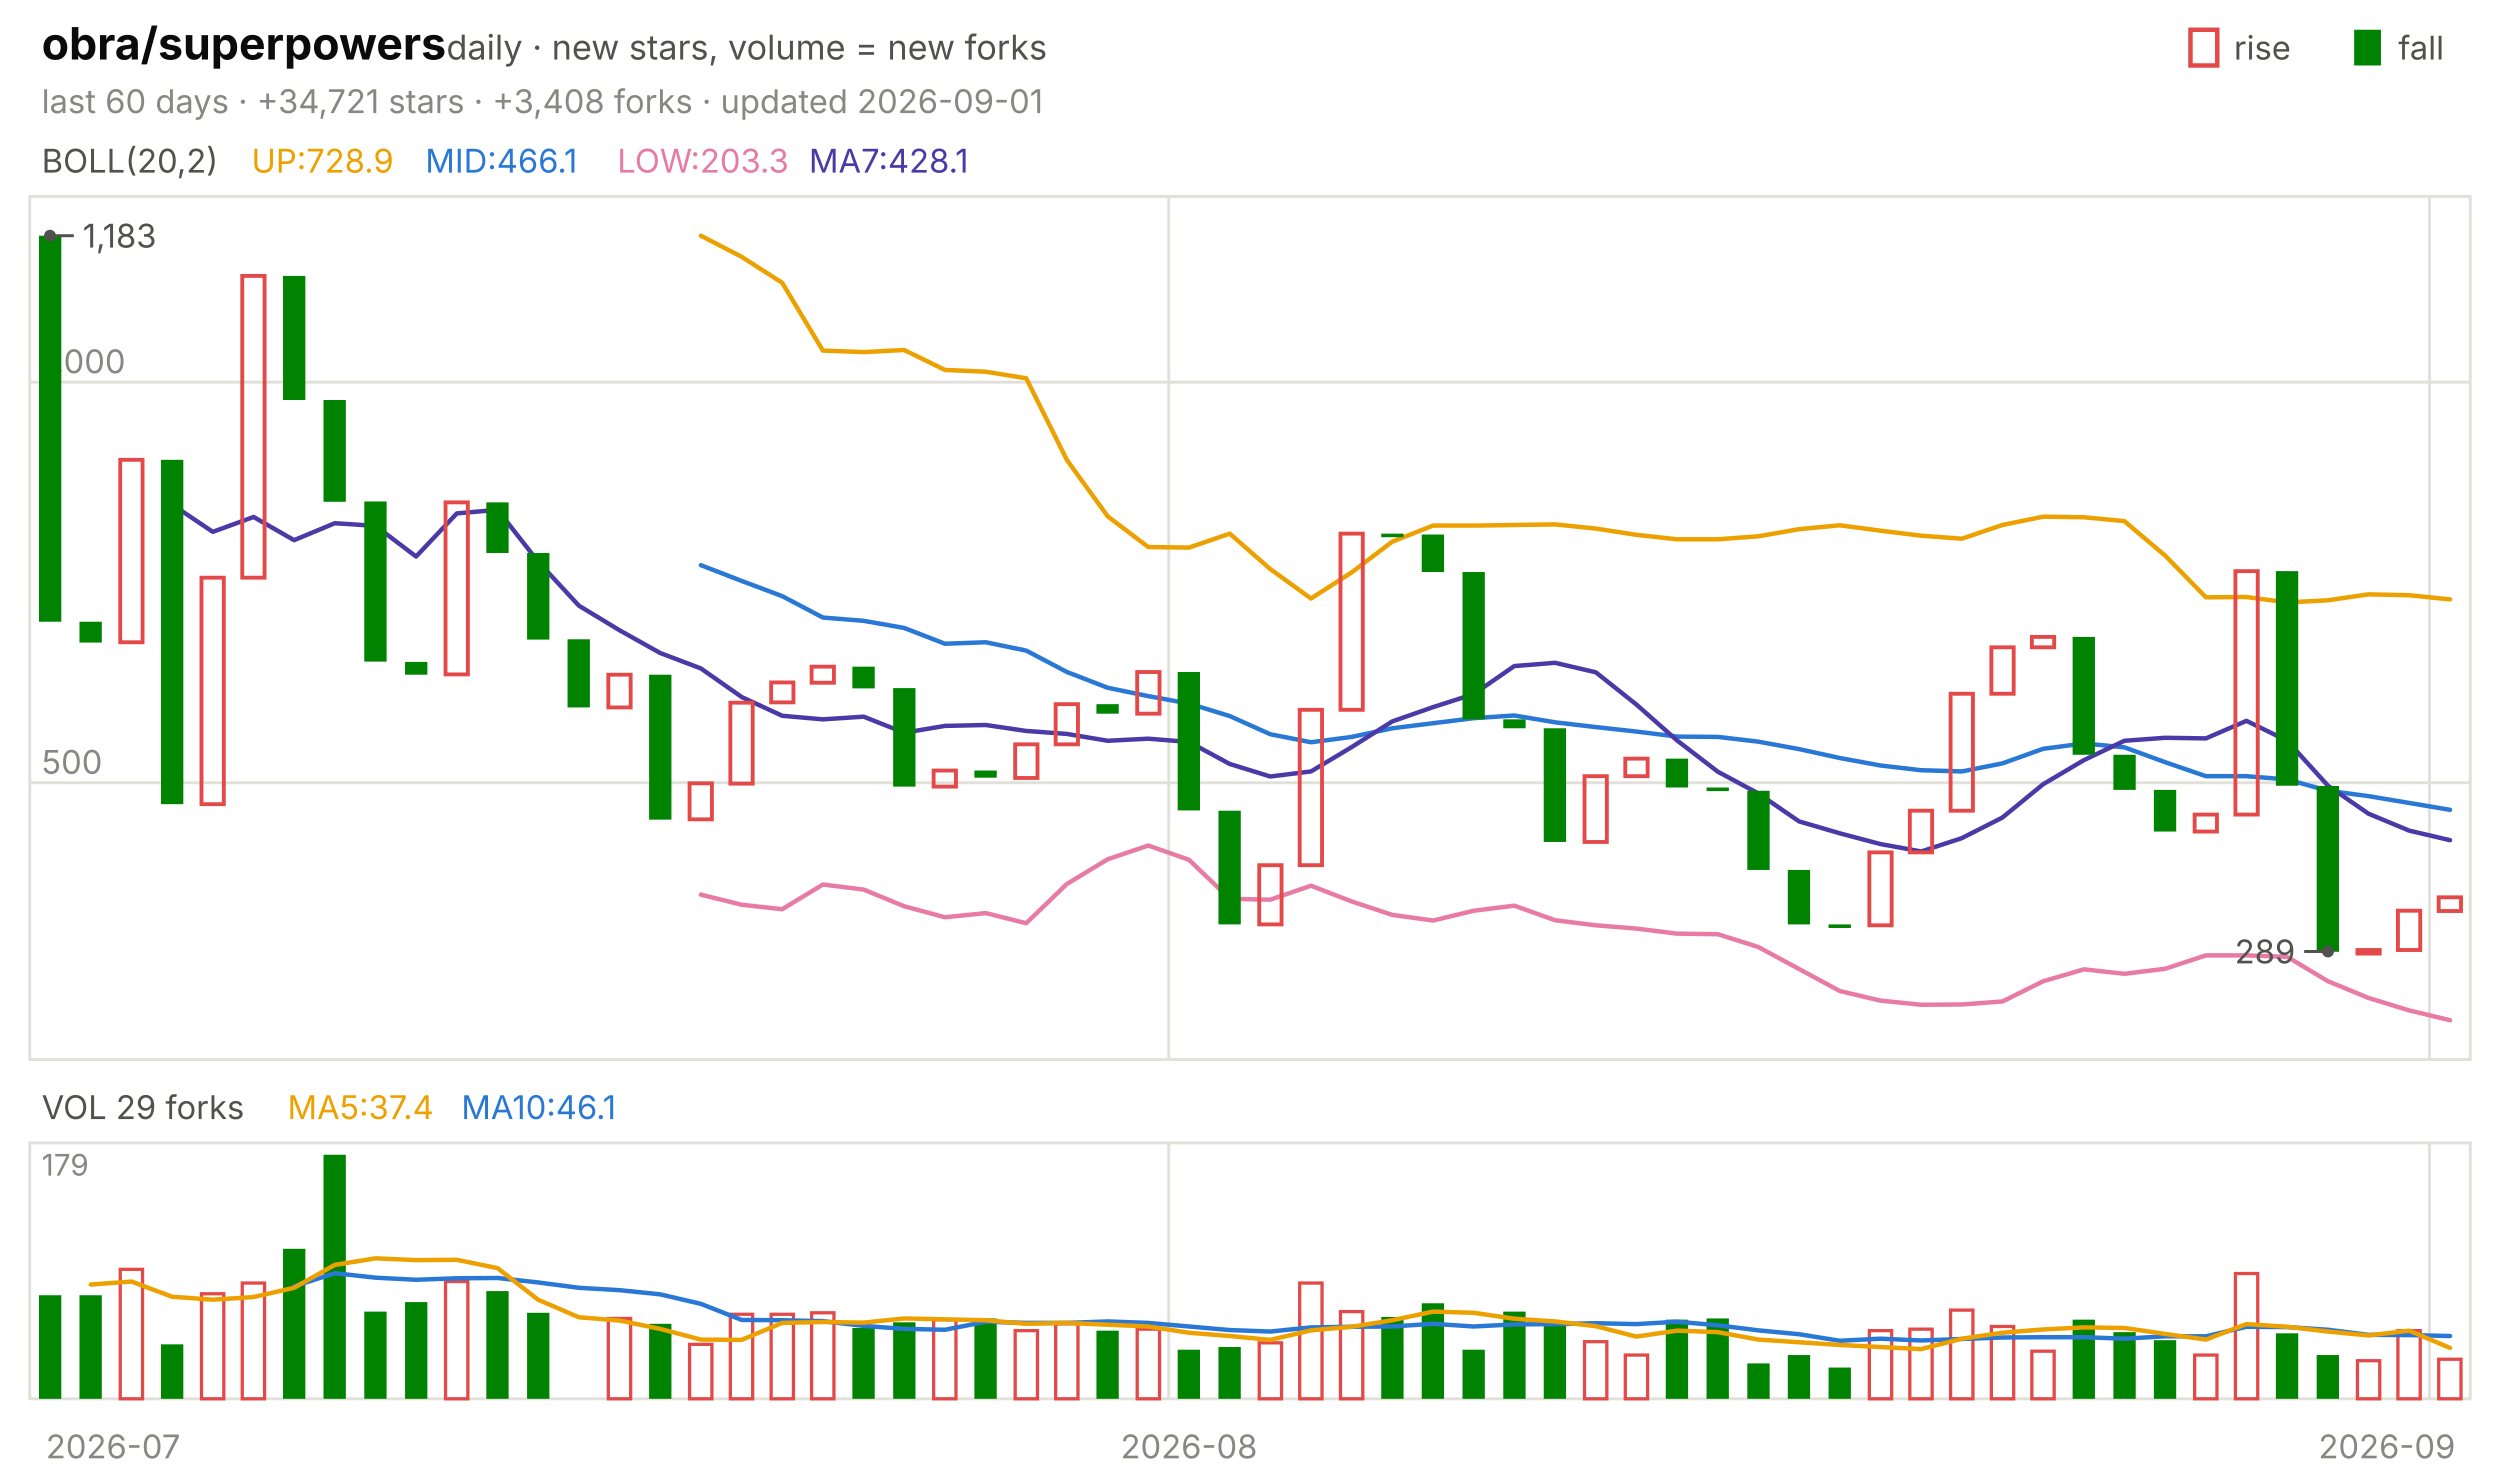
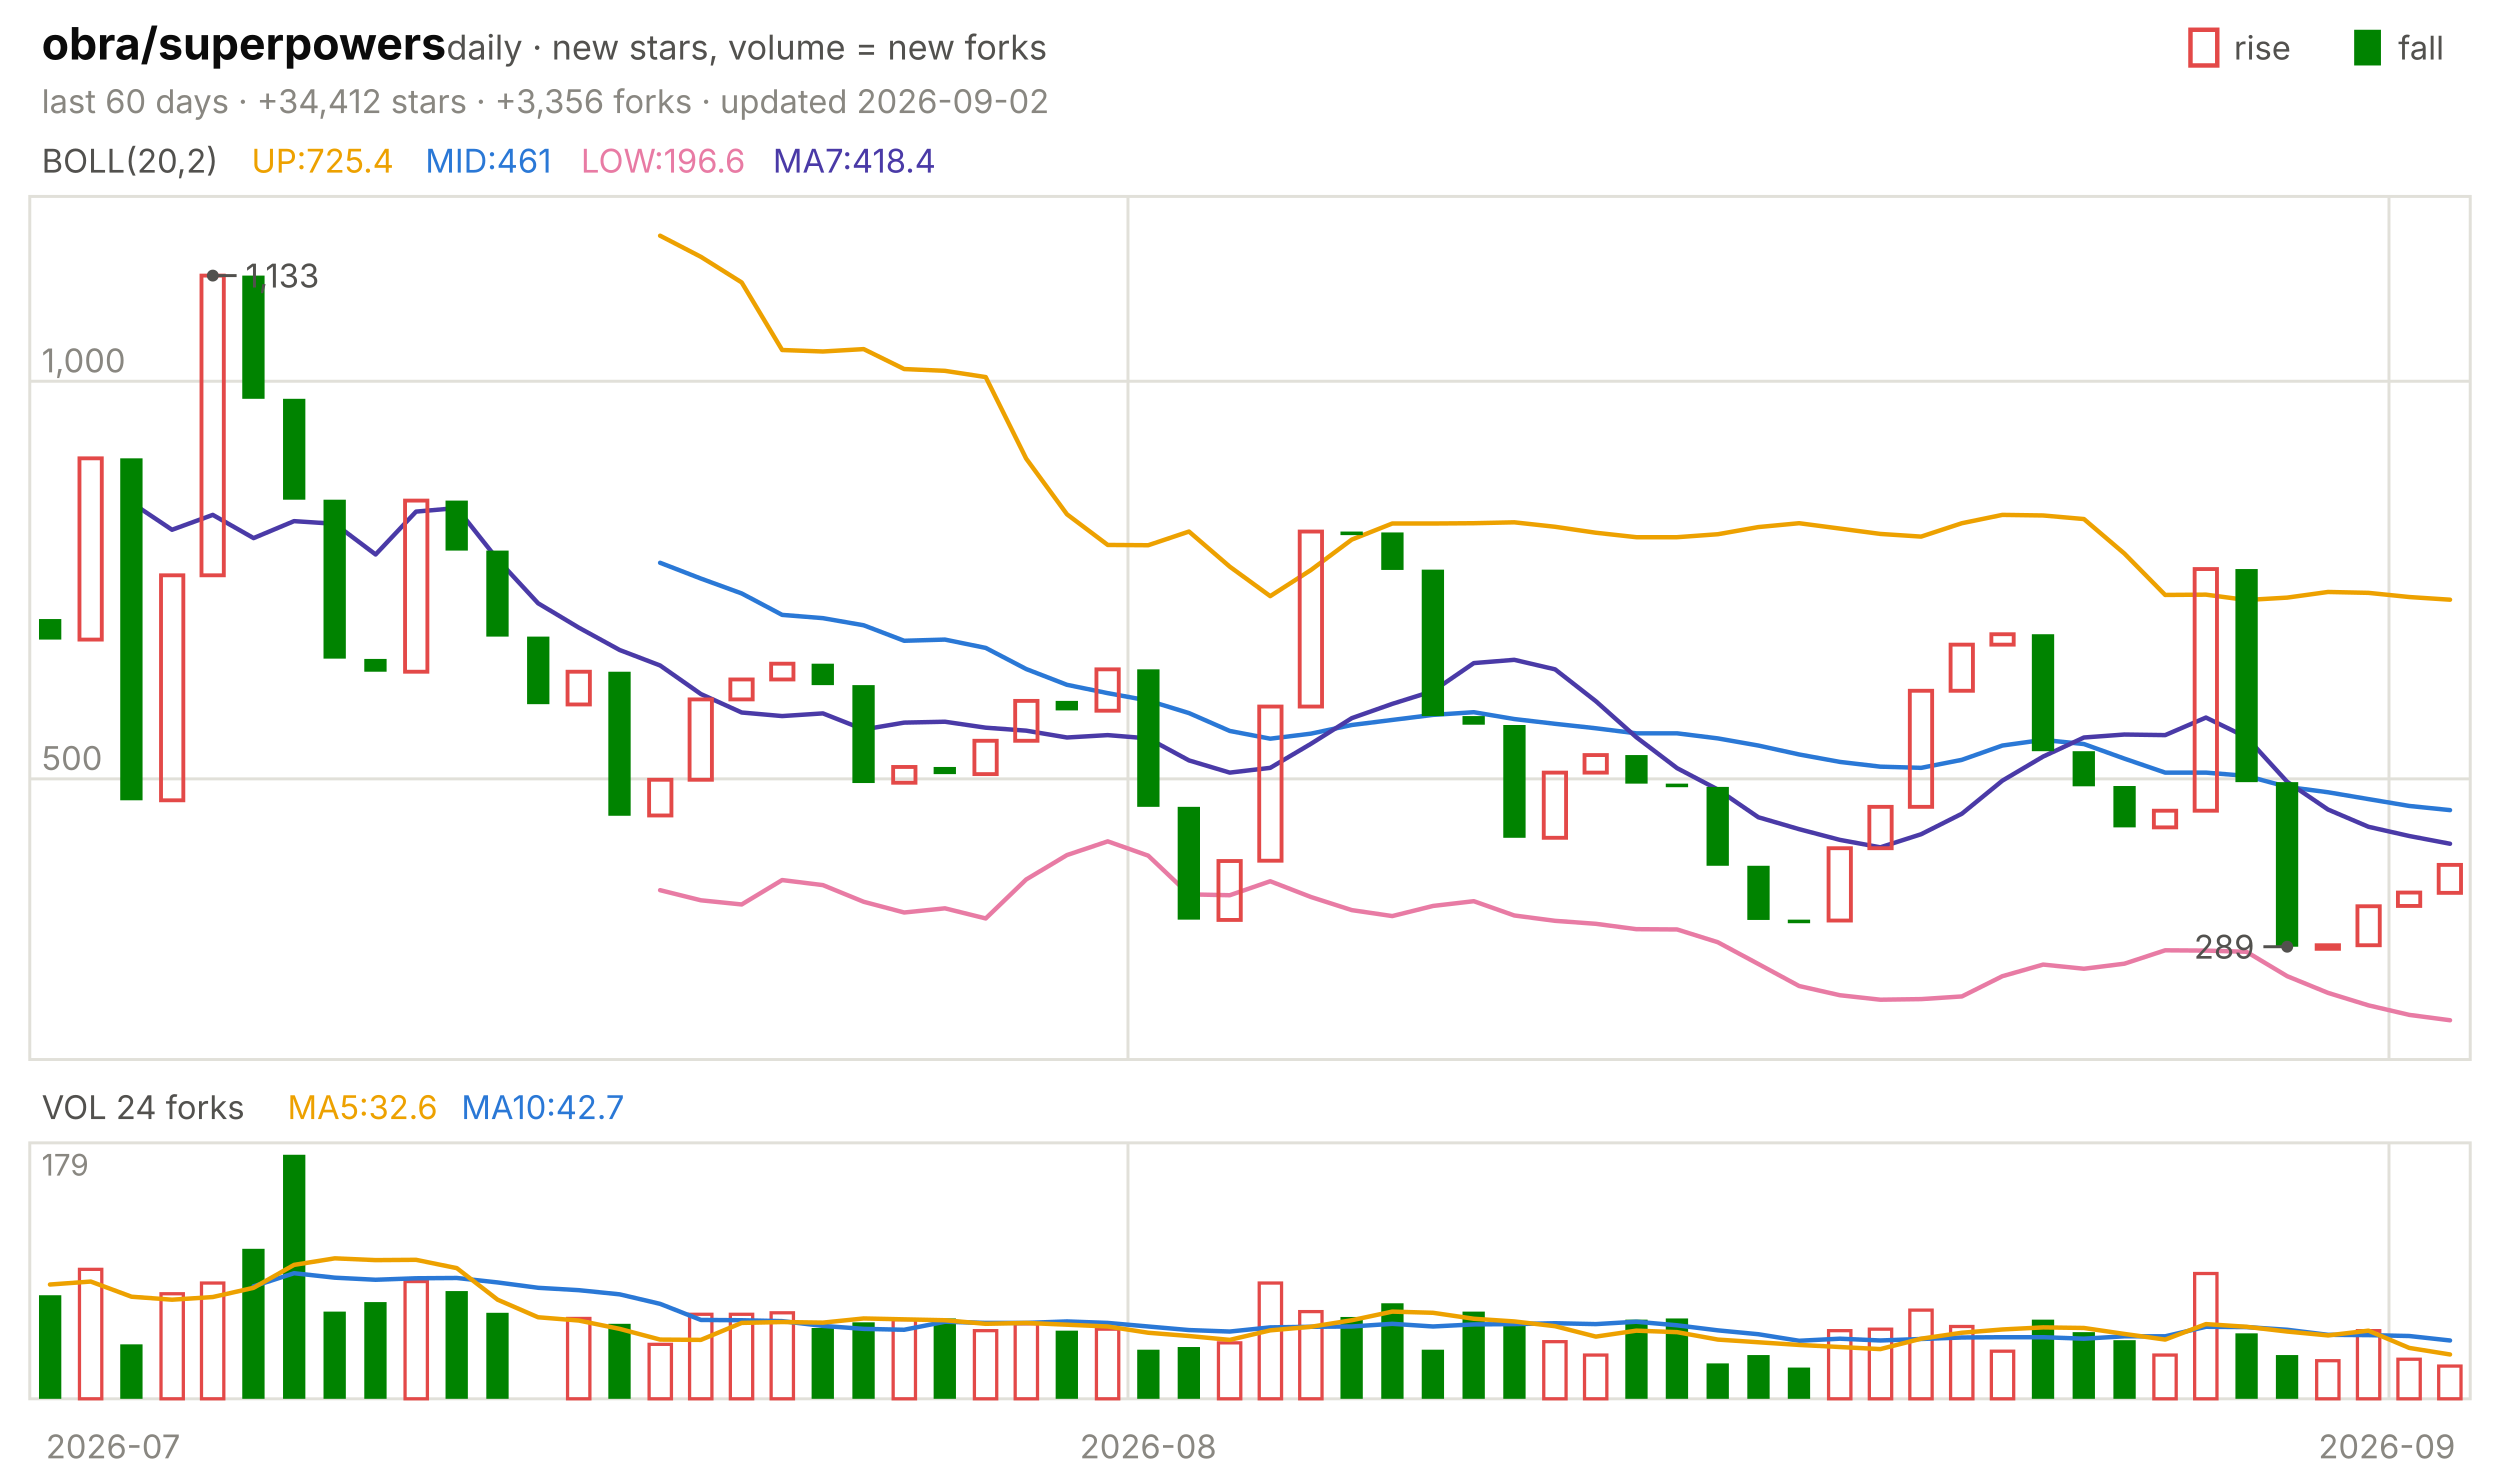
<svg xmlns="http://www.w3.org/2000/svg" viewBox="0 0 840 496" width="840" height="496" font-family="-apple-system,'Segoe UI',system-ui,sans-serif" role="img" aria-label="obra/superpowers candlestick chart">
  <text x="14.0" y="20.0" font-size="15" fill="#0b0b0b" font-weight="650">obra/superpowers</text>
  <text x="150.0" y="20.0" font-size="11.5" fill="#52514e">daily · new stars, volume = new forks</text>
  <text x="805.8" y="20.0" font-size="11.0" fill="#52514e">fall</text>
  <rect x="791" y="10" width="9" height="12" fill="#008300" />
  <text x="750.6" y="20.0" font-size="11.0" fill="#52514e">rise</text>
  <rect x="736" y="10" width="9" height="12" fill="none" stroke="#e34948" stroke-width="1.5" />
-   <text x="14.0" y="38.0" font-size="11.0" fill="#898781">last 60 days · +34,721 stars · +3,408 forks · updated 2026-09-01</text>
+   <text x="14.0" y="38.0" font-size="11.0" fill="#898781">last 60 days · +34,412 stars · +3,356 forks · updated 2026-09-02</text>
  <rect x="10" y="66" width="820" height="290" fill="none" stroke="#e1e0d9" />
  <rect x="10" y="384" width="820" height="86" fill="none" stroke="#e1e0d9" />
  <text x="38.0" y="490.0" font-size="11.0" fill="#898781" text-anchor="middle">2026-07</text>
-   <line x1="392.7" y1="66.0" x2="392.7" y2="356.0" stroke="#e1e0d9" stroke-width="1.0" />
-   <line x1="392.7" y1="384.0" x2="392.7" y2="470.0" stroke="#e1e0d9" stroke-width="1.0" />
-   <text x="399.5" y="490.0" font-size="11.0" fill="#898781" text-anchor="middle">2026-08</text>
-   <line x1="816.3" y1="66.0" x2="816.3" y2="356.0" stroke="#e1e0d9" stroke-width="1.0" />
-   <line x1="816.3" y1="384.0" x2="816.3" y2="470.0" stroke="#e1e0d9" stroke-width="1.0" />
+   <line x1="379.0" y1="66.0" x2="379.0" y2="356.0" stroke="#e1e0d9" stroke-width="1.0" />
+   <line x1="379.0" y1="384.0" x2="379.0" y2="470.0" stroke="#e1e0d9" stroke-width="1.0" />
+   <text x="385.8" y="490.0" font-size="11.0" fill="#898781" text-anchor="middle">2026-08</text>
+   <line x1="802.7" y1="66.0" x2="802.7" y2="356.0" stroke="#e1e0d9" stroke-width="1.0" />
+   <line x1="802.7" y1="384.0" x2="802.7" y2="470.0" stroke="#e1e0d9" stroke-width="1.0" />
  <text x="802.0" y="490.0" font-size="11.0" fill="#898781" text-anchor="middle">2026-09</text>
  <text x="14.0" y="58.0" font-size="11.0" fill="#52514e">BOLL(20,2)</text>
-   <text x="84.5" y="58.0" font-size="11.0" fill="#eda100">UP:728.9</text>
-   <text x="142.9" y="58.0" font-size="11.0" fill="#2a78d6">MID:466.1</text>
-   <text x="207.4" y="58.0" font-size="11.0" fill="#e87ba4">LOW:203.3</text>
-   <text x="271.8" y="58.0" font-size="11.0" fill="#4a3aa7">MA7:428.1</text>
-   <line x1="10.0" y1="263.0" x2="830.0" y2="263.0" stroke="#e1e0d9" stroke-width="1.0" />
-   <text x="14.0" y="260.0" font-size="11.0" fill="#898781">500</text>
-   <line x1="10.0" y1="128.4" x2="830.0" y2="128.4" stroke="#e1e0d9" stroke-width="1.0" />
-   <text x="14.0" y="125.4" font-size="11.0" fill="#898781">1,000</text>
-   <polyline points="235.5,79.2 249.2,86.3 262.8,95.0 276.5,117.8 290.2,118.3 303.8,117.6 317.5,124.3 331.2,124.9 344.8,127.1 358.5,154.6 372.2,173.5 385.8,183.8 399.5,184.0 413.2,179.3 426.8,191.2 440.5,201.1 454.2,192.3 467.8,182.0 481.5,176.6 495.2,176.6 508.8,176.4 522.5,176.2 536.2,177.6 549.8,179.7 563.5,181.2 577.2,181.2 590.8,180.2 604.5,177.8 618.2,176.5 631.8,178.3 645.5,180.0 659.2,181.0 672.8,176.4 686.5,173.6 700.2,173.8 713.8,175.1 727.5,186.7 741.2,200.7 754.8,200.6 768.5,202.4 782.2,201.7 795.8,199.7 809.5,200.0 823.2,201.4" fill="none" stroke="#eda100" stroke-width="1.5" stroke-linejoin="round" stroke-linecap="round" />
-   <polyline points="235.5,189.9 249.2,195.2 262.8,200.3 276.5,207.5 290.2,208.6 303.8,211.0 317.5,216.3 331.2,215.8 344.8,218.6 358.5,225.8 372.2,231.1 385.8,233.9 399.5,236.4 413.2,240.6 426.8,246.7 440.5,249.4 454.2,247.6 467.8,244.7 481.5,243.0 495.2,241.3 508.8,240.4 522.5,242.7 536.2,244.3 549.8,245.8 563.5,247.5 577.2,247.6 590.8,249.2 604.5,251.7 618.2,254.7 631.8,257.2 645.5,258.8 659.2,259.2 672.8,256.5 686.5,251.6 700.2,249.8 713.8,251.1 727.5,256.1 741.2,260.8 754.8,260.8 768.5,261.9 782.2,265.7 795.8,267.5 809.5,269.8 823.2,272.1" fill="none" stroke="#2a78d6" stroke-width="1.5" stroke-linejoin="round" stroke-linecap="round" />
-   <polyline points="235.5,300.6 249.2,304.0 262.8,305.5 276.5,297.2 290.2,298.9 303.8,304.5 317.5,308.2 331.2,306.8 344.8,310.2 358.5,297.0 372.2,288.7 385.8,284.1 399.5,288.9 413.2,302.0 426.8,302.3 440.5,297.6 454.2,302.9 467.8,307.4 481.5,309.3 495.2,306.0 508.8,304.3 522.5,309.2 536.2,310.9 549.8,312.0 563.5,313.7 577.2,313.9 590.8,318.2 604.5,325.6 618.2,333.0 631.8,336.2 645.5,337.6 659.2,337.5 672.8,336.5 686.5,329.7 700.2,325.7 713.8,327.2 727.5,325.5 741.2,321.0 754.8,321.0 768.5,321.5 782.2,329.7 795.8,335.3 809.5,339.5 823.2,342.8" fill="none" stroke="#e87ba4" stroke-width="1.5" stroke-linejoin="round" stroke-linecap="round" />
-   <polyline points="57.8,169.5 71.5,178.7 85.2,173.7 98.8,181.5 112.5,175.8 126.2,176.7 139.8,187.0 153.5,172.5 167.2,171.3 180.8,188.7 194.5,203.5 208.2,211.8 221.8,219.4 235.5,224.6 249.2,234.2 262.8,240.5 276.5,241.7 290.2,240.8 303.8,246.2 317.5,243.9 331.2,243.6 344.8,245.6 358.5,246.6 372.2,248.9 385.8,248.2 399.5,249.3 413.2,256.7 426.8,260.9 440.5,259.2 454.2,251.0 467.8,242.4 481.5,237.6 495.2,233.2 508.8,223.8 522.5,222.7 536.2,225.9 549.8,236.7 563.5,248.8 577.2,259.3 590.8,266.6 604.5,276.0 618.2,280.0 631.8,283.6 645.5,286.1 659.2,281.6 672.8,274.7 686.5,263.5 700.2,255.4 713.8,248.9 727.5,247.9 741.2,248.1 754.8,242.2 768.5,248.9 782.2,264.0 795.8,273.4 809.5,279.1 823.2,282.3" fill="none" stroke="#4a3aa7" stroke-width="1.5" stroke-linejoin="round" stroke-linecap="round" />
-   <rect x="13.1" y="79.2" width="7.5" height="129.7" fill="#008300" />
-   <rect x="26.7" y="208.9" width="7.5" height="7.0" fill="#008300" />
-   <rect x="40.4" y="154.5" width="7.5" height="61.3" fill="none" stroke="#e34948" stroke-width="1.3" />
-   <rect x="54.1" y="154.5" width="7.5" height="115.7" fill="#008300" />
-   <rect x="67.7" y="194.1" width="7.5" height="76.1" fill="none" stroke="#e34948" stroke-width="1.3" />
-   <rect x="81.4" y="92.7" width="7.5" height="101.4" fill="none" stroke="#e34948" stroke-width="1.3" />
-   <rect x="95.1" y="92.7" width="7.5" height="41.7" fill="#008300" />
-   <rect x="108.7" y="134.4" width="7.5" height="34.2" fill="#008300" />
-   <rect x="122.4" y="168.5" width="7.5" height="53.8" fill="#008300" />
-   <rect x="136.1" y="222.4" width="7.5" height="4.3" fill="#008300" />
-   <rect x="149.7" y="168.8" width="7.5" height="57.8" fill="none" stroke="#e34948" stroke-width="1.3" />
-   <rect x="163.4" y="168.8" width="7.5" height="17.0" fill="#008300" />
-   <rect x="177.1" y="185.8" width="7.5" height="29.1" fill="#008300" />
-   <rect x="190.7" y="214.8" width="7.5" height="22.9" fill="#008300" />
-   <rect x="204.4" y="226.7" width="7.5" height="11.0" fill="none" stroke="#e34948" stroke-width="1.3" />
-   <rect x="218.1" y="226.7" width="7.5" height="48.7" fill="#008300" />
-   <rect x="231.7" y="263.2" width="7.5" height="12.1" fill="none" stroke="#e34948" stroke-width="1.3" />
-   <rect x="245.4" y="236.1" width="7.5" height="27.2" fill="none" stroke="#e34948" stroke-width="1.3" />
-   <rect x="259.1" y="229.3" width="7.5" height="6.7" fill="none" stroke="#e34948" stroke-width="1.3" />
-   <rect x="272.7" y="224.0" width="7.5" height="5.4" fill="none" stroke="#e34948" stroke-width="1.3" />
-   <rect x="286.4" y="224.0" width="7.5" height="7.3" fill="#008300" />
-   <rect x="300.1" y="231.2" width="7.5" height="33.1" fill="#008300" />
-   <rect x="313.7" y="258.9" width="7.5" height="5.4" fill="none" stroke="#e34948" stroke-width="1.3" />
-   <rect x="327.4" y="258.9" width="7.5" height="2.4" fill="#008300" />
-   <rect x="341.1" y="250.1" width="7.5" height="11.3" fill="none" stroke="#e34948" stroke-width="1.3" />
-   <rect x="354.7" y="236.6" width="7.5" height="13.5" fill="none" stroke="#e34948" stroke-width="1.3" />
-   <rect x="368.4" y="236.6" width="7.5" height="3.2" fill="#008300" />
-   <rect x="382.1" y="225.8" width="7.5" height="14.0" fill="none" stroke="#e34948" stroke-width="1.3" />
-   <rect x="395.7" y="225.8" width="7.5" height="46.5" fill="#008300" />
-   <rect x="409.4" y="272.4" width="7.5" height="38.2" fill="#008300" />
-   <rect x="423.1" y="290.7" width="7.5" height="19.9" fill="none" stroke="#e34948" stroke-width="1.3" />
-   <rect x="436.7" y="238.5" width="7.5" height="52.2" fill="none" stroke="#e34948" stroke-width="1.3" />
-   <rect x="450.4" y="179.3" width="7.5" height="59.2" fill="none" stroke="#e34948" stroke-width="1.3" />
-   <rect x="464.1" y="179.3" width="7.5" height="1.2" fill="#008300" />
-   <rect x="477.7" y="179.6" width="7.5" height="12.6" fill="#008300" />
-   <rect x="491.4" y="192.2" width="7.5" height="49.5" fill="#008300" />
-   <rect x="505.1" y="241.7" width="7.5" height="3.0" fill="#008300" />
-   <rect x="518.7" y="244.7" width="7.5" height="38.2" fill="#008300" />
-   <rect x="532.4" y="260.8" width="7.5" height="22.1" fill="none" stroke="#e34948" stroke-width="1.3" />
-   <rect x="546.1" y="254.9" width="7.5" height="5.9" fill="none" stroke="#e34948" stroke-width="1.3" />
-   <rect x="559.7" y="254.9" width="7.5" height="9.7" fill="#008300" />
-   <rect x="573.4" y="264.6" width="7.5" height="1.2" fill="#008300" />
-   <rect x="587.1" y="265.7" width="7.5" height="26.6" fill="#008300" />
-   <rect x="600.7" y="292.3" width="7.5" height="18.3" fill="#008300" />
-   <rect x="614.4" y="310.6" width="7.5" height="1.2" fill="#008300" />
-   <rect x="628.1" y="286.4" width="7.5" height="24.5" fill="none" stroke="#e34948" stroke-width="1.3" />
-   <rect x="641.7" y="272.4" width="7.5" height="14.0" fill="none" stroke="#e34948" stroke-width="1.3" />
-   <rect x="655.4" y="233.1" width="7.5" height="39.3" fill="none" stroke="#e34948" stroke-width="1.3" />
-   <rect x="669.1" y="217.5" width="7.5" height="15.6" fill="none" stroke="#e34948" stroke-width="1.3" />
-   <rect x="682.7" y="214.0" width="7.5" height="3.5" fill="none" stroke="#e34948" stroke-width="1.3" />
-   <rect x="696.4" y="214.0" width="7.5" height="39.6" fill="#008300" />
-   <rect x="710.1" y="253.6" width="7.5" height="11.8" fill="#008300" />
-   <rect x="723.7" y="265.4" width="7.5" height="14.0" fill="#008300" />
-   <rect x="737.4" y="273.7" width="7.5" height="5.7" fill="none" stroke="#e34948" stroke-width="1.3" />
-   <rect x="751.1" y="191.9" width="7.5" height="81.8" fill="none" stroke="#e34948" stroke-width="1.3" />
-   <rect x="764.7" y="191.9" width="7.5" height="72.1" fill="#008300" />
-   <rect x="778.4" y="264.1" width="7.5" height="55.7" fill="#008300" />
-   <rect x="792.1" y="319.2" width="7.5" height="1.2" fill="none" stroke="#e34948" stroke-width="1.3" />
-   <rect x="805.7" y="306.0" width="7.5" height="13.2" fill="none" stroke="#e34948" stroke-width="1.3" />
-   <rect x="819.4" y="301.5" width="7.5" height="4.6" fill="none" stroke="#e34948" stroke-width="1.3" />
-   <circle cx="16.8" cy="79.2" r="2" fill="#52514e" />
-   <line x1="16.8" y1="79.2" x2="24.8" y2="79.2" stroke="#52514e" stroke-width="1.0" />
-   <text x="27.8" y="83.2" font-size="11.0" fill="#52514e">1,183</text>
-   <circle cx="782.2" cy="319.7" r="2" fill="#52514e" />
-   <line x1="782.2" y1="319.7" x2="774.2" y2="319.7" stroke="#52514e" stroke-width="1.0" />
-   <text x="771.2" y="323.7" font-size="11.0" fill="#52514e" text-anchor="end">289</text>
-   <text x="14.0" y="376.0" font-size="11.0" fill="#52514e">VOL 29 forks</text>
-   <text x="96.6" y="376.0" font-size="11.0" fill="#eda100">MA5:37.4</text>
-   <text x="155.0" y="376.0" font-size="11.0" fill="#2a78d6">MA10:46.1</text>
+   <text x="84.5" y="58.0" font-size="11.0" fill="#eda100">UP:725.4</text>
+   <text x="142.9" y="58.0" font-size="11.0" fill="#2a78d6">MID:461</text>
+   <text x="195.2" y="58.0" font-size="11.0" fill="#e87ba4">LOW:196.6</text>
+   <text x="259.7" y="58.0" font-size="11.0" fill="#4a3aa7">MA7:418.4</text>
+   <line x1="10.0" y1="261.7" x2="830.0" y2="261.7" stroke="#e1e0d9" stroke-width="1.0" />
+   <text x="14.0" y="258.7" font-size="11.0" fill="#898781">500</text>
+   <line x1="10.0" y1="128.1" x2="830.0" y2="128.1" stroke="#e1e0d9" stroke-width="1.0" />
+   <text x="14.0" y="125.1" font-size="11.0" fill="#898781">1,000</text>
+   <polyline points="221.8,79.2 235.5,86.3 249.2,94.9 262.8,117.6 276.5,118.1 290.2,117.3 303.8,124.0 317.5,124.6 331.2,126.7 344.8,154.1 358.5,172.8 372.2,183.1 385.8,183.2 399.5,178.6 413.2,190.4 426.8,200.3 440.5,191.5 454.2,181.3 467.8,175.9 481.5,175.9 495.2,175.8 508.8,175.5 522.5,177.0 536.2,179.0 549.8,180.5 563.5,180.5 577.2,179.5 590.8,177.1 604.5,175.8 618.2,177.6 631.8,179.4 645.5,180.3 659.2,175.8 672.8,173.0 686.5,173.2 700.2,174.4 713.8,186.0 727.5,199.9 741.2,199.8 754.8,201.6 768.5,200.8 782.2,198.9 795.8,199.2 809.5,200.6 823.2,201.5" fill="none" stroke="#eda100" stroke-width="1.5" stroke-linejoin="round" stroke-linecap="round" />
+   <polyline points="221.8,189.1 235.5,194.4 249.2,199.4 262.8,206.6 276.5,207.7 290.2,210.1 303.8,215.3 317.5,214.9 331.2,217.7 344.8,224.8 358.5,230.1 372.2,232.9 385.8,235.4 399.5,239.6 413.2,245.6 426.8,248.2 440.5,246.5 454.2,243.6 467.8,241.9 481.5,240.2 495.2,239.3 508.8,241.6 522.5,243.2 536.2,244.7 549.8,246.4 563.5,246.4 577.2,248.1 590.8,250.5 604.5,253.5 618.2,256.0 631.8,257.6 645.5,258.0 659.2,255.3 672.8,250.5 686.5,248.6 700.2,250.0 713.8,254.9 727.5,259.6 741.2,259.6 754.8,260.7 768.5,264.4 782.2,266.2 795.8,268.5 809.5,270.8 823.2,272.2" fill="none" stroke="#2a78d6" stroke-width="1.5" stroke-linejoin="round" stroke-linecap="round" />
+   <polyline points="221.8,299.1 235.5,302.5 249.2,303.9 262.8,295.7 276.5,297.4 290.2,303.0 303.8,306.6 317.5,305.2 331.2,308.6 344.8,295.5 358.5,287.3 372.2,282.7 385.8,287.5 399.5,300.5 413.2,300.8 426.8,296.1 440.5,301.4 454.2,305.8 467.8,307.8 481.5,304.4 495.2,302.8 508.8,307.6 522.5,309.4 536.2,310.4 549.8,312.2 563.5,312.3 577.2,316.6 590.8,323.9 604.5,331.3 618.2,334.4 631.8,335.9 645.5,335.7 659.2,334.8 672.8,328.0 686.5,324.1 700.2,325.5 713.8,323.8 727.5,319.3 741.2,319.4 754.8,319.8 768.5,328.0 782.2,333.6 795.8,337.8 809.5,341.0 823.2,342.8" fill="none" stroke="#e87ba4" stroke-width="1.5" stroke-linejoin="round" stroke-linecap="round" />
+   <polyline points="44.2,168.9 57.8,178.0 71.5,173.0 85.2,180.8 98.8,175.1 112.5,176.0 126.2,186.3 139.8,171.9 153.5,170.7 167.2,188.0 180.8,202.7 194.5,210.9 208.2,218.4 221.8,223.6 235.5,233.2 249.2,239.4 262.8,240.6 276.5,239.7 290.2,245.1 303.8,242.8 317.5,242.5 331.2,244.5 344.8,245.5 358.5,247.8 372.2,247.0 385.8,248.1 399.5,255.5 413.2,259.6 426.8,258.0 440.5,249.9 454.2,241.3 467.8,236.5 481.5,232.2 495.2,222.8 508.8,221.7 522.5,224.9 536.2,235.6 549.8,247.7 563.5,258.1 577.2,265.3 590.8,274.6 604.5,278.6 618.2,282.2 631.8,284.7 645.5,280.3 659.2,273.4 672.8,262.3 686.5,254.2 700.2,247.8 713.8,246.8 727.5,247.0 741.2,241.1 754.8,247.7 768.5,262.7 782.2,272.0 795.8,277.8 809.5,280.9 823.2,283.5" fill="none" stroke="#4a3aa7" stroke-width="1.5" stroke-linejoin="round" stroke-linecap="round" />
+   <rect x="13.1" y="208.0" width="7.5" height="6.9" fill="#008300" />
+   <rect x="26.7" y="154.0" width="7.5" height="60.9" fill="none" stroke="#e34948" stroke-width="1.3" />
+   <rect x="40.4" y="154.0" width="7.5" height="114.9" fill="#008300" />
+   <rect x="54.1" y="193.3" width="7.5" height="75.6" fill="none" stroke="#e34948" stroke-width="1.3" />
+   <rect x="67.7" y="92.6" width="7.5" height="100.7" fill="none" stroke="#e34948" stroke-width="1.3" />
+   <rect x="81.4" y="92.6" width="7.5" height="41.4" fill="#008300" />
+   <rect x="95.1" y="134.0" width="7.5" height="33.9" fill="#008300" />
+   <rect x="108.7" y="167.9" width="7.5" height="53.4" fill="#008300" />
+   <rect x="122.4" y="221.4" width="7.5" height="4.3" fill="#008300" />
+   <rect x="136.1" y="168.2" width="7.5" height="57.5" fill="none" stroke="#e34948" stroke-width="1.3" />
+   <rect x="149.7" y="168.2" width="7.5" height="16.8" fill="#008300" />
+   <rect x="163.4" y="185.0" width="7.5" height="28.9" fill="#008300" />
+   <rect x="177.1" y="213.9" width="7.5" height="22.7" fill="#008300" />
+   <rect x="190.7" y="225.7" width="7.5" height="11.0" fill="none" stroke="#e34948" stroke-width="1.3" />
+   <rect x="204.4" y="225.7" width="7.5" height="48.4" fill="#008300" />
+   <rect x="218.1" y="262.0" width="7.5" height="12.0" fill="none" stroke="#e34948" stroke-width="1.3" />
+   <rect x="231.7" y="235.0" width="7.5" height="27.0" fill="none" stroke="#e34948" stroke-width="1.3" />
+   <rect x="245.4" y="228.3" width="7.5" height="6.7" fill="none" stroke="#e34948" stroke-width="1.3" />
+   <rect x="259.1" y="223.0" width="7.5" height="5.3" fill="none" stroke="#e34948" stroke-width="1.3" />
+   <rect x="272.7" y="223.0" width="7.5" height="7.2" fill="#008300" />
+   <rect x="286.4" y="230.2" width="7.5" height="32.9" fill="#008300" />
+   <rect x="300.1" y="257.7" width="7.5" height="5.3" fill="none" stroke="#e34948" stroke-width="1.3" />
+   <rect x="313.7" y="257.7" width="7.5" height="2.4" fill="#008300" />
+   <rect x="327.4" y="248.9" width="7.5" height="11.2" fill="none" stroke="#e34948" stroke-width="1.3" />
+   <rect x="341.1" y="235.5" width="7.5" height="13.4" fill="none" stroke="#e34948" stroke-width="1.3" />
+   <rect x="354.7" y="235.5" width="7.5" height="3.2" fill="#008300" />
+   <rect x="368.4" y="224.9" width="7.5" height="13.9" fill="none" stroke="#e34948" stroke-width="1.3" />
+   <rect x="382.1" y="224.9" width="7.5" height="46.2" fill="#008300" />
+   <rect x="395.7" y="271.1" width="7.5" height="37.9" fill="#008300" />
+   <rect x="409.4" y="289.3" width="7.5" height="19.8" fill="none" stroke="#e34948" stroke-width="1.3" />
+   <rect x="423.1" y="237.4" width="7.5" height="51.8" fill="none" stroke="#e34948" stroke-width="1.3" />
+   <rect x="436.7" y="178.6" width="7.5" height="58.8" fill="none" stroke="#e34948" stroke-width="1.3" />
+   <rect x="450.4" y="178.6" width="7.5" height="1.2" fill="#008300" />
+   <rect x="464.1" y="178.9" width="7.5" height="12.6" fill="#008300" />
+   <rect x="477.7" y="191.4" width="7.5" height="49.2" fill="#008300" />
+   <rect x="491.4" y="240.6" width="7.5" height="2.9" fill="#008300" />
+   <rect x="505.1" y="243.6" width="7.5" height="37.9" fill="#008300" />
+   <rect x="518.7" y="259.6" width="7.5" height="21.9" fill="none" stroke="#e34948" stroke-width="1.3" />
+   <rect x="532.4" y="253.7" width="7.5" height="5.9" fill="none" stroke="#e34948" stroke-width="1.3" />
+   <rect x="546.1" y="253.7" width="7.5" height="9.6" fill="#008300" />
+   <rect x="559.7" y="263.3" width="7.5" height="1.2" fill="#008300" />
+   <rect x="573.4" y="264.4" width="7.5" height="26.5" fill="#008300" />
+   <rect x="587.1" y="290.9" width="7.5" height="18.2" fill="#008300" />
+   <rect x="600.7" y="309.0" width="7.5" height="1.2" fill="#008300" />
+   <rect x="614.4" y="285.0" width="7.5" height="24.3" fill="none" stroke="#e34948" stroke-width="1.3" />
+   <rect x="628.1" y="271.1" width="7.5" height="13.9" fill="none" stroke="#e34948" stroke-width="1.3" />
+   <rect x="641.7" y="232.1" width="7.5" height="39.0" fill="none" stroke="#e34948" stroke-width="1.3" />
+   <rect x="655.4" y="216.6" width="7.5" height="15.5" fill="none" stroke="#e34948" stroke-width="1.3" />
+   <rect x="669.1" y="213.1" width="7.5" height="3.5" fill="none" stroke="#e34948" stroke-width="1.3" />
+   <rect x="682.7" y="213.1" width="7.5" height="39.3" fill="#008300" />
+   <rect x="696.4" y="252.4" width="7.5" height="11.8" fill="#008300" />
+   <rect x="710.1" y="264.1" width="7.5" height="13.9" fill="#008300" />
+   <rect x="723.7" y="272.4" width="7.5" height="5.6" fill="none" stroke="#e34948" stroke-width="1.3" />
+   <rect x="737.4" y="191.2" width="7.5" height="81.2" fill="none" stroke="#e34948" stroke-width="1.3" />
+   <rect x="751.1" y="191.2" width="7.5" height="71.6" fill="#008300" />
+   <rect x="764.7" y="262.8" width="7.5" height="55.3" fill="#008300" />
+   <rect x="778.4" y="317.6" width="7.5" height="1.2" fill="none" stroke="#e34948" stroke-width="1.3" />
+   <rect x="792.1" y="304.5" width="7.5" height="13.1" fill="none" stroke="#e34948" stroke-width="1.3" />
+   <rect x="805.7" y="299.9" width="7.5" height="4.5" fill="none" stroke="#e34948" stroke-width="1.3" />
+   <rect x="819.4" y="290.6" width="7.5" height="9.4" fill="none" stroke="#e34948" stroke-width="1.3" />
+   <circle cx="71.5" cy="92.6" r="2" fill="#52514e" />
+   <line x1="71.5" y1="92.6" x2="79.5" y2="92.6" stroke="#52514e" stroke-width="1.0" />
+   <text x="82.5" y="96.6" font-size="11.0" fill="#52514e">1,133</text>
+   <circle cx="768.5" cy="318.1" r="2" fill="#52514e" />
+   <line x1="768.5" y1="318.1" x2="760.5" y2="318.1" stroke="#52514e" stroke-width="1.0" />
+   <text x="757.5" y="322.1" font-size="11.0" fill="#52514e" text-anchor="end">289</text>
+   <text x="14.0" y="376.0" font-size="11.0" fill="#52514e">VOL 24 forks</text>
+   <text x="96.6" y="376.0" font-size="11.0" fill="#eda100">MA5:32.6</text>
+   <text x="155.0" y="376.0" font-size="11.0" fill="#2a78d6">MA10:42.7</text>
  <text x="14.0" y="395.0" font-size="10" fill="#898781">179</text>
  <rect x="13.1" y="435.2" width="7.5" height="34.8" fill="#008300" />
-   <rect x="26.7" y="435.2" width="7.5" height="34.8" fill="#008300" />
-   <rect x="40.4" y="426.5" width="7.5" height="43.5" fill="none" stroke="#e34948" stroke-width="1.1" />
-   <rect x="54.1" y="451.7" width="7.5" height="18.3" fill="#008300" />
-   <rect x="67.7" y="434.7" width="7.5" height="35.3" fill="none" stroke="#e34948" stroke-width="1.1" />
-   <rect x="81.4" y="431.1" width="7.5" height="38.9" fill="none" stroke="#e34948" stroke-width="1.1" />
-   <rect x="95.1" y="419.6" width="7.5" height="50.4" fill="#008300" />
-   <rect x="108.7" y="388.0" width="7.5" height="82.0" fill="#008300" />
-   <rect x="122.4" y="440.7" width="7.5" height="29.3" fill="#008300" />
-   <rect x="136.1" y="437.5" width="7.5" height="32.5" fill="#008300" />
-   <rect x="149.7" y="430.6" width="7.5" height="39.4" fill="none" stroke="#e34948" stroke-width="1.1" />
-   <rect x="163.4" y="433.8" width="7.5" height="36.2" fill="#008300" />
-   <rect x="177.1" y="441.1" width="7.5" height="28.9" fill="#008300" />
-   <rect x="204.4" y="443.0" width="7.5" height="27.0" fill="none" stroke="#e34948" stroke-width="1.1" />
-   <rect x="218.1" y="444.8" width="7.5" height="25.2" fill="#008300" />
-   <rect x="231.7" y="451.7" width="7.5" height="18.3" fill="none" stroke="#e34948" stroke-width="1.1" />
+   <rect x="26.7" y="426.5" width="7.5" height="43.5" fill="none" stroke="#e34948" stroke-width="1.1" />
+   <rect x="40.4" y="451.7" width="7.5" height="18.3" fill="#008300" />
+   <rect x="54.1" y="434.7" width="7.5" height="35.3" fill="none" stroke="#e34948" stroke-width="1.1" />
+   <rect x="67.7" y="431.1" width="7.5" height="38.9" fill="none" stroke="#e34948" stroke-width="1.1" />
+   <rect x="81.4" y="419.6" width="7.5" height="50.4" fill="#008300" />
+   <rect x="95.1" y="388.0" width="7.5" height="82.0" fill="#008300" />
+   <rect x="108.7" y="440.7" width="7.5" height="29.3" fill="#008300" />
+   <rect x="122.4" y="437.5" width="7.5" height="32.5" fill="#008300" />
+   <rect x="136.1" y="430.6" width="7.5" height="39.4" fill="none" stroke="#e34948" stroke-width="1.1" />
+   <rect x="149.7" y="433.8" width="7.5" height="36.2" fill="#008300" />
+   <rect x="163.4" y="441.1" width="7.5" height="28.9" fill="#008300" />
+   <rect x="190.7" y="443.0" width="7.5" height="27.0" fill="none" stroke="#e34948" stroke-width="1.1" />
+   <rect x="204.4" y="444.8" width="7.5" height="25.2" fill="#008300" />
+   <rect x="218.1" y="451.7" width="7.5" height="18.3" fill="none" stroke="#e34948" stroke-width="1.1" />
+   <rect x="231.7" y="441.6" width="7.5" height="28.4" fill="none" stroke="#e34948" stroke-width="1.1" />
  <rect x="245.4" y="441.6" width="7.5" height="28.4" fill="none" stroke="#e34948" stroke-width="1.1" />
-   <rect x="259.1" y="441.6" width="7.5" height="28.4" fill="none" stroke="#e34948" stroke-width="1.1" />
-   <rect x="272.7" y="441.1" width="7.5" height="28.9" fill="none" stroke="#e34948" stroke-width="1.1" />
-   <rect x="286.4" y="446.2" width="7.5" height="23.8" fill="#008300" />
-   <rect x="300.1" y="444.3" width="7.5" height="25.7" fill="#008300" />
-   <rect x="313.7" y="443.4" width="7.5" height="26.6" fill="none" stroke="#e34948" stroke-width="1.1" />
-   <rect x="327.4" y="443.0" width="7.5" height="27.0" fill="#008300" />
-   <rect x="341.1" y="447.1" width="7.5" height="22.9" fill="none" stroke="#e34948" stroke-width="1.1" />
-   <rect x="354.7" y="444.8" width="7.5" height="25.2" fill="none" stroke="#e34948" stroke-width="1.1" />
-   <rect x="368.4" y="447.1" width="7.5" height="22.9" fill="#008300" />
-   <rect x="382.1" y="446.6" width="7.5" height="23.4" fill="none" stroke="#e34948" stroke-width="1.1" />
-   <rect x="395.7" y="453.5" width="7.5" height="16.5" fill="#008300" />
-   <rect x="409.4" y="452.6" width="7.5" height="17.4" fill="#008300" />
-   <rect x="423.1" y="451.2" width="7.5" height="18.8" fill="none" stroke="#e34948" stroke-width="1.1" />
-   <rect x="436.7" y="431.1" width="7.5" height="38.9" fill="none" stroke="#e34948" stroke-width="1.1" />
-   <rect x="450.4" y="440.7" width="7.5" height="29.3" fill="none" stroke="#e34948" stroke-width="1.1" />
-   <rect x="464.1" y="442.5" width="7.5" height="27.5" fill="#008300" />
-   <rect x="477.7" y="437.9" width="7.5" height="32.1" fill="#008300" />
-   <rect x="491.4" y="453.5" width="7.5" height="16.5" fill="#008300" />
-   <rect x="505.1" y="440.7" width="7.5" height="29.3" fill="#008300" />
-   <rect x="518.7" y="445.3" width="7.5" height="24.7" fill="#008300" />
-   <rect x="532.4" y="450.8" width="7.5" height="19.2" fill="none" stroke="#e34948" stroke-width="1.1" />
-   <rect x="546.1" y="455.3" width="7.5" height="14.7" fill="none" stroke="#e34948" stroke-width="1.1" />
-   <rect x="559.7" y="443.4" width="7.5" height="26.6" fill="#008300" />
-   <rect x="573.4" y="443.0" width="7.5" height="27.0" fill="#008300" />
-   <rect x="587.1" y="458.1" width="7.5" height="11.9" fill="#008300" />
-   <rect x="600.7" y="455.3" width="7.5" height="14.7" fill="#008300" />
-   <rect x="614.4" y="459.5" width="7.5" height="10.5" fill="#008300" />
-   <rect x="628.1" y="447.1" width="7.5" height="22.9" fill="none" stroke="#e34948" stroke-width="1.1" />
-   <rect x="641.7" y="446.6" width="7.5" height="23.4" fill="none" stroke="#e34948" stroke-width="1.1" />
-   <rect x="655.4" y="440.2" width="7.5" height="29.8" fill="none" stroke="#e34948" stroke-width="1.1" />
-   <rect x="669.1" y="445.7" width="7.5" height="24.3" fill="none" stroke="#e34948" stroke-width="1.1" />
-   <rect x="682.7" y="454.0" width="7.5" height="16.0" fill="none" stroke="#e34948" stroke-width="1.1" />
-   <rect x="696.4" y="443.4" width="7.5" height="26.6" fill="#008300" />
-   <rect x="710.1" y="447.6" width="7.5" height="22.4" fill="#008300" />
-   <rect x="723.7" y="450.3" width="7.5" height="19.7" fill="#008300" />
-   <rect x="737.4" y="455.3" width="7.5" height="14.7" fill="none" stroke="#e34948" stroke-width="1.1" />
-   <rect x="751.1" y="427.9" width="7.5" height="42.1" fill="none" stroke="#e34948" stroke-width="1.1" />
-   <rect x="764.7" y="448.0" width="7.5" height="22.0" fill="#008300" />
-   <rect x="778.4" y="455.3" width="7.5" height="14.7" fill="#008300" />
-   <rect x="792.1" y="457.2" width="7.5" height="12.8" fill="none" stroke="#e34948" stroke-width="1.1" />
-   <rect x="805.7" y="447.1" width="7.5" height="22.9" fill="none" stroke="#e34948" stroke-width="1.1" />
-   <rect x="819.4" y="456.7" width="7.5" height="13.3" fill="none" stroke="#e34948" stroke-width="1.1" />
-   <polyline points="98.8,432.2 112.5,427.8 126.2,429.3 139.8,430.0 153.5,429.5 167.2,429.4 180.8,430.9 194.5,432.7 208.2,433.5 221.8,434.9 235.5,438.1 249.2,443.5 262.8,443.6 276.5,443.9 290.2,445.5 303.8,446.5 317.5,446.8 331.2,444.1 344.8,444.5 358.5,444.5 372.2,444.0 385.8,444.5 399.5,445.7 413.2,446.9 426.8,447.4 440.5,446.0 454.2,445.8 467.8,445.7 481.5,444.8 495.2,445.7 508.8,445.0 522.5,444.9 536.2,444.6 549.8,444.9 563.5,444.1 577.2,445.3 590.8,447.0 604.5,448.3 618.2,450.5 631.8,449.8 645.5,450.4 659.2,449.9 672.8,449.4 686.5,449.3 700.2,449.3 713.8,449.8 727.5,449.0 741.2,449.0 754.8,445.8 768.5,445.9 782.2,446.8 795.8,448.5 809.5,448.6 823.2,448.9" fill="none" stroke="#2a78d6" stroke-width="1.5" stroke-linejoin="round" stroke-linecap="round" />
-   <polyline points="30.5,431.6 44.2,430.6 57.8,435.7 71.5,436.7 85.2,435.8 98.8,432.7 112.5,425.0 126.2,422.8 139.8,423.4 153.5,423.3 167.2,426.1 180.8,436.7 194.5,442.6 208.2,443.7 221.8,446.5 235.5,450.1 249.2,450.2 262.8,444.5 276.5,444.2 290.2,444.4 303.8,443.0 317.5,443.3 331.2,443.6 344.8,444.8 358.5,444.5 372.2,445.1 385.8,445.7 399.5,447.8 413.2,448.9 426.8,450.2 440.5,447.0 454.2,445.8 467.8,443.6 481.5,440.7 495.2,441.1 508.8,443.1 522.5,444.0 536.2,445.6 549.8,449.1 563.5,447.1 577.2,447.6 590.8,450.1 604.5,451.0 618.2,451.9 631.8,452.6 645.5,453.3 659.2,449.8 672.8,447.8 686.5,446.7 700.2,446.0 713.8,446.2 727.5,448.2 741.2,450.1 754.8,444.9 768.5,445.8 782.2,447.4 795.8,448.7 809.5,447.1 823.2,452.9" fill="none" stroke="#eda100" stroke-width="1.5" stroke-linejoin="round" stroke-linecap="round" />
+   <rect x="259.1" y="441.1" width="7.5" height="28.9" fill="none" stroke="#e34948" stroke-width="1.1" />
+   <rect x="272.7" y="446.2" width="7.5" height="23.8" fill="#008300" />
+   <rect x="286.4" y="444.3" width="7.5" height="25.7" fill="#008300" />
+   <rect x="300.1" y="443.4" width="7.5" height="26.6" fill="none" stroke="#e34948" stroke-width="1.1" />
+   <rect x="313.7" y="443.0" width="7.5" height="27.0" fill="#008300" />
+   <rect x="327.4" y="447.1" width="7.5" height="22.9" fill="none" stroke="#e34948" stroke-width="1.1" />
+   <rect x="341.1" y="444.8" width="7.5" height="25.2" fill="none" stroke="#e34948" stroke-width="1.1" />
+   <rect x="354.7" y="447.1" width="7.5" height="22.9" fill="#008300" />
+   <rect x="368.4" y="446.6" width="7.5" height="23.4" fill="none" stroke="#e34948" stroke-width="1.1" />
+   <rect x="382.1" y="453.5" width="7.5" height="16.5" fill="#008300" />
+   <rect x="395.7" y="452.6" width="7.5" height="17.4" fill="#008300" />
+   <rect x="409.4" y="451.2" width="7.5" height="18.8" fill="none" stroke="#e34948" stroke-width="1.1" />
+   <rect x="423.1" y="431.1" width="7.5" height="38.9" fill="none" stroke="#e34948" stroke-width="1.1" />
+   <rect x="436.7" y="440.7" width="7.5" height="29.3" fill="none" stroke="#e34948" stroke-width="1.1" />
+   <rect x="450.4" y="442.5" width="7.5" height="27.5" fill="#008300" />
+   <rect x="464.1" y="437.9" width="7.5" height="32.1" fill="#008300" />
+   <rect x="477.7" y="453.5" width="7.5" height="16.5" fill="#008300" />
+   <rect x="491.4" y="440.7" width="7.5" height="29.3" fill="#008300" />
+   <rect x="505.1" y="445.3" width="7.5" height="24.7" fill="#008300" />
+   <rect x="518.7" y="450.8" width="7.5" height="19.2" fill="none" stroke="#e34948" stroke-width="1.1" />
+   <rect x="532.4" y="455.3" width="7.5" height="14.7" fill="none" stroke="#e34948" stroke-width="1.1" />
+   <rect x="546.1" y="443.4" width="7.5" height="26.6" fill="#008300" />
+   <rect x="559.7" y="443.0" width="7.5" height="27.0" fill="#008300" />
+   <rect x="573.4" y="458.1" width="7.5" height="11.9" fill="#008300" />
+   <rect x="587.1" y="455.3" width="7.5" height="14.7" fill="#008300" />
+   <rect x="600.7" y="459.5" width="7.5" height="10.5" fill="#008300" />
+   <rect x="614.4" y="447.1" width="7.5" height="22.9" fill="none" stroke="#e34948" stroke-width="1.1" />
+   <rect x="628.1" y="446.6" width="7.5" height="23.4" fill="none" stroke="#e34948" stroke-width="1.1" />
+   <rect x="641.7" y="440.2" width="7.5" height="29.8" fill="none" stroke="#e34948" stroke-width="1.1" />
+   <rect x="655.4" y="445.7" width="7.5" height="24.3" fill="none" stroke="#e34948" stroke-width="1.1" />
+   <rect x="669.1" y="454.0" width="7.5" height="16.0" fill="none" stroke="#e34948" stroke-width="1.1" />
+   <rect x="682.7" y="443.4" width="7.5" height="26.6" fill="#008300" />
+   <rect x="696.4" y="447.6" width="7.5" height="22.4" fill="#008300" />
+   <rect x="710.1" y="450.3" width="7.5" height="19.7" fill="#008300" />
+   <rect x="723.7" y="455.3" width="7.5" height="14.7" fill="none" stroke="#e34948" stroke-width="1.1" />
+   <rect x="737.4" y="427.9" width="7.5" height="42.1" fill="none" stroke="#e34948" stroke-width="1.1" />
+   <rect x="751.1" y="448.0" width="7.5" height="22.0" fill="#008300" />
+   <rect x="764.7" y="455.3" width="7.5" height="14.7" fill="#008300" />
+   <rect x="778.4" y="457.2" width="7.5" height="12.8" fill="none" stroke="#e34948" stroke-width="1.1" />
+   <rect x="792.1" y="447.1" width="7.5" height="22.9" fill="none" stroke="#e34948" stroke-width="1.1" />
+   <rect x="805.7" y="456.7" width="7.5" height="13.3" fill="none" stroke="#e34948" stroke-width="1.1" />
+   <rect x="819.4" y="459.0" width="7.5" height="11.0" fill="none" stroke="#e34948" stroke-width="1.1" />
+   <polyline points="85.2,432.2 98.8,427.8 112.5,429.3 126.2,430.0 139.8,429.5 153.5,429.4 167.2,430.9 180.8,432.7 194.5,433.5 208.2,434.9 221.8,438.1 235.5,443.5 249.2,443.6 262.8,443.9 276.5,445.5 290.2,446.5 303.8,446.8 317.5,444.1 331.2,444.5 344.8,444.5 358.5,444.0 372.2,444.5 385.8,445.7 399.5,446.9 413.2,447.4 426.8,446.0 440.5,445.8 454.2,445.7 467.8,444.8 481.5,445.7 495.2,445.0 508.8,444.9 522.5,444.6 536.2,444.9 549.8,444.1 563.5,445.3 577.2,447.0 590.8,448.3 604.5,450.5 618.2,449.8 631.8,450.4 645.5,449.9 659.2,449.4 672.8,449.3 686.5,449.3 700.2,449.8 713.8,449.0 727.5,449.0 741.2,445.8 754.8,445.9 768.5,446.8 782.2,448.5 795.8,448.6 809.5,448.9 823.2,450.4" fill="none" stroke="#2a78d6" stroke-width="1.5" stroke-linejoin="round" stroke-linecap="round" />
+   <polyline points="16.8,431.6 30.5,430.6 44.2,435.7 57.8,436.7 71.5,435.8 85.2,432.7 98.8,425.0 112.5,422.8 126.2,423.4 139.8,423.3 153.5,426.1 167.2,436.7 180.8,442.6 194.5,443.7 208.2,446.5 221.8,450.1 235.5,450.2 249.2,444.5 262.8,444.2 276.5,444.4 290.2,443.0 303.8,443.3 317.5,443.6 331.2,444.8 344.8,444.5 358.5,445.1 372.2,445.7 385.8,447.8 399.5,448.9 413.2,450.2 426.8,447.0 440.5,445.8 454.2,443.6 467.8,440.7 481.5,441.1 495.2,443.1 508.8,444.0 522.5,445.6 536.2,449.1 549.8,447.1 563.5,447.6 577.2,450.1 590.8,451.0 604.5,451.9 618.2,452.6 631.8,453.3 645.5,449.8 659.2,447.8 672.8,446.7 686.5,446.0 700.2,446.2 713.8,448.2 727.5,450.1 741.2,444.9 754.8,445.8 768.5,447.4 782.2,448.7 795.8,447.1 809.5,452.9 823.2,455.1" fill="none" stroke="#eda100" stroke-width="1.5" stroke-linejoin="round" stroke-linecap="round" />
</svg>
